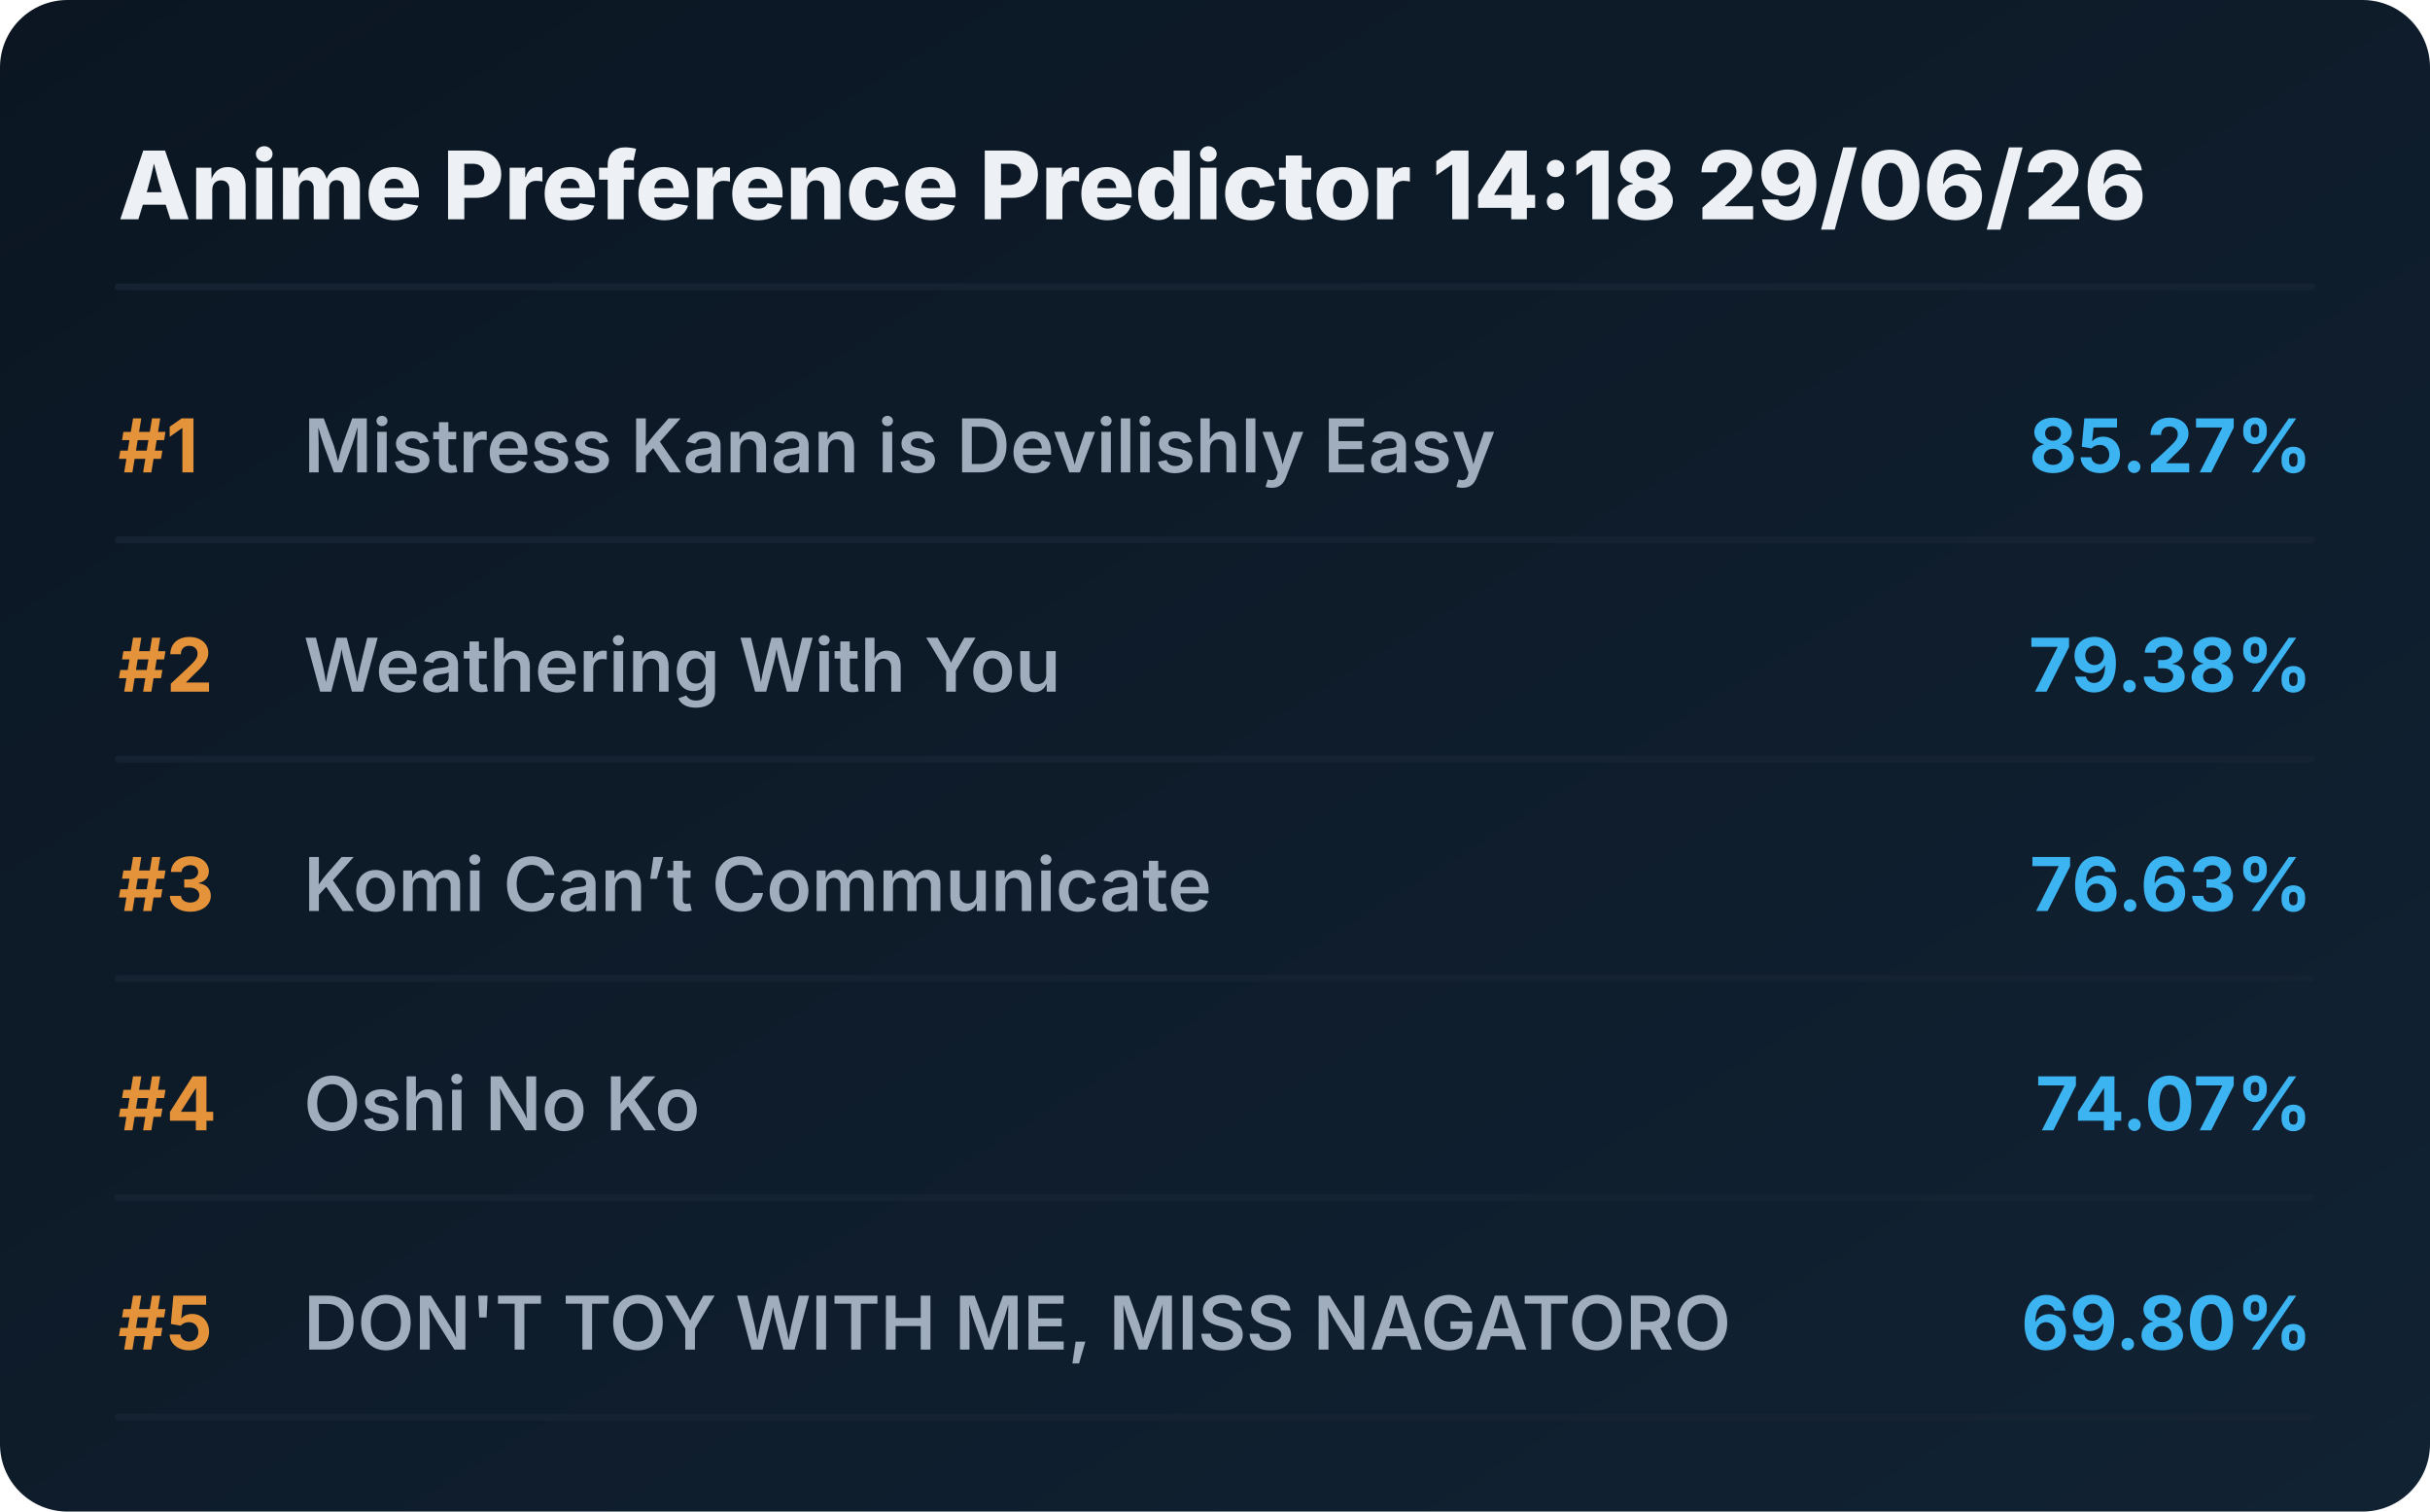
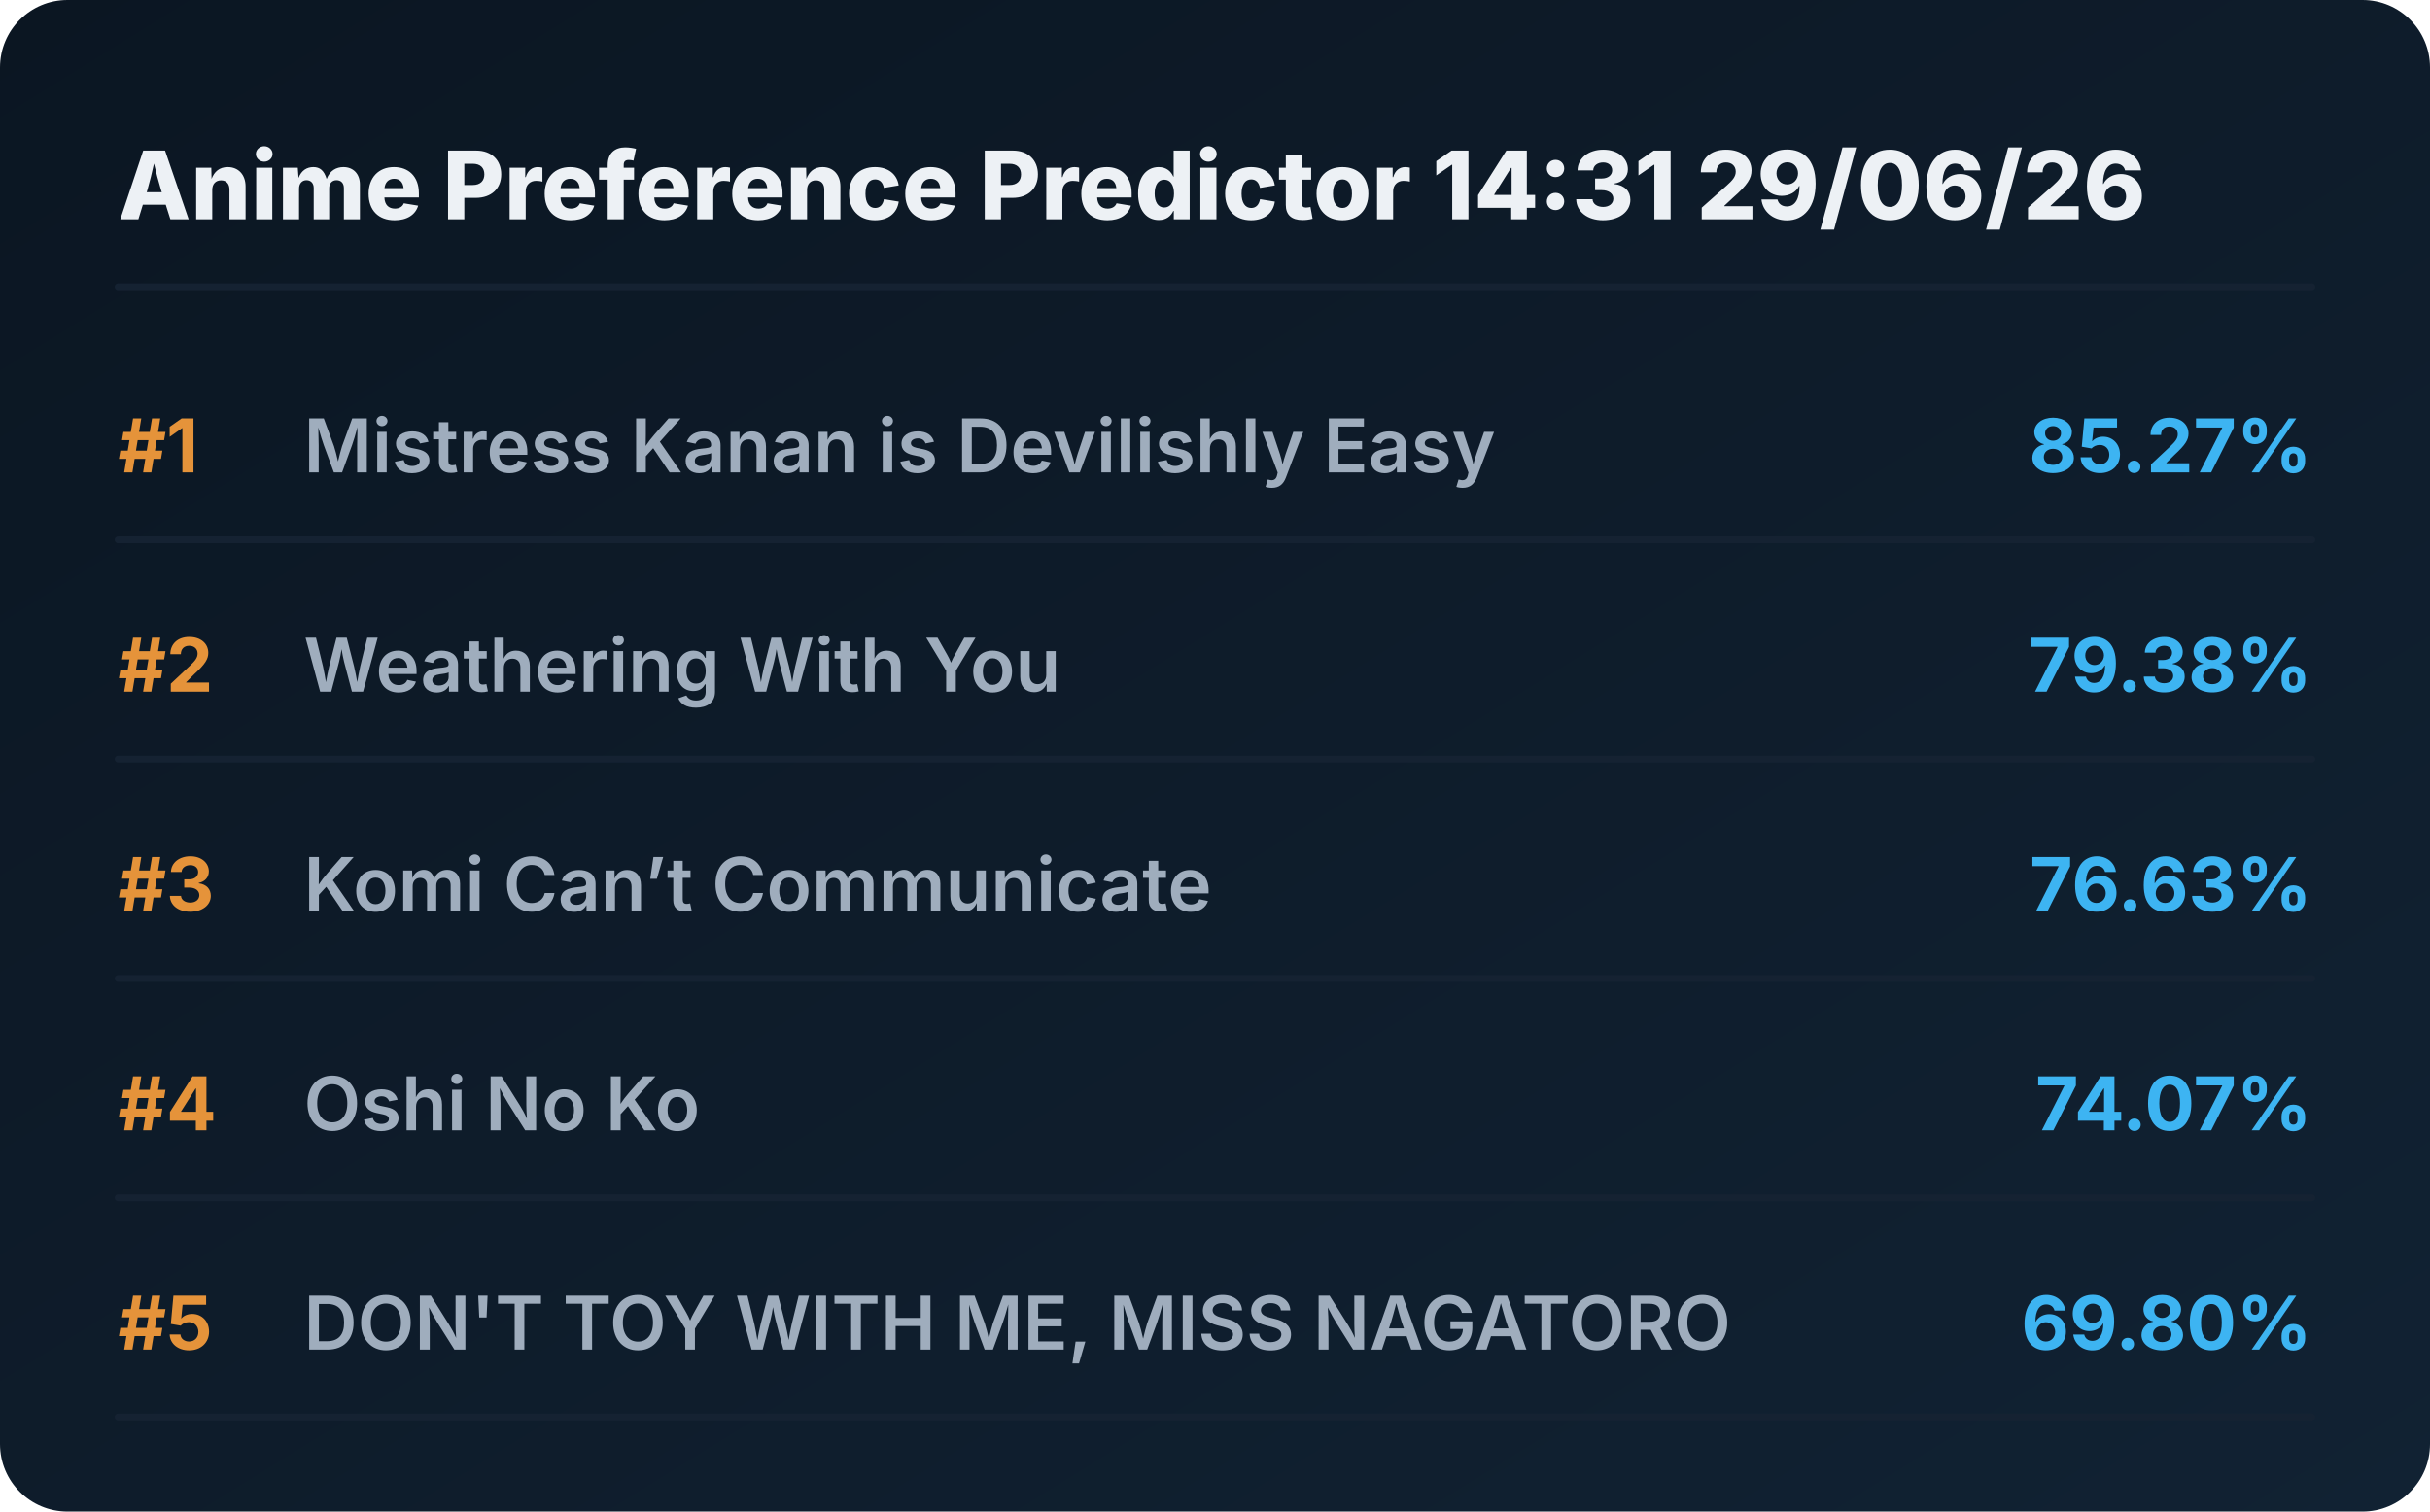
<svg xmlns="http://www.w3.org/2000/svg" viewBox="0 0 720 448" preserveAspectRatio="xMidYMid meet" style="width: 100%; height: auto; max-width: 720px;">
  <defs>
    <linearGradient id="boxGrad" x1="0%" y1="0%" x2="100%" y2="100%">
      <stop offset="0%" stop-color="#0b1622" />
      <stop offset="100%" stop-color="#112233" />
    </linearGradient>
    <clipPath id="titleClip">
      <rect x="90" y="0" width="510" height="100%" />
    </clipPath>
  </defs>
  <style>
    .bg { fill: url(#boxGrad); rx: 20px; }
    .header { font-family: 'Overpass', 'Inter', system-ui, sans-serif; font-weight: 800; font-size: 28px; fill: #edf1f5; }
    .rank { font-family: 'Overpass', 'Inter', system-ui, sans-serif; font-weight: 700; font-size: 22px; fill: #e5933a; }
    .title { font-family: 'Overpass', 'Inter', system-ui, sans-serif; font-weight: 600; font-size: 22px; fill: #9fadbd; }
    .score { font-family: 'Overpass', 'Inter', system-ui, sans-serif; font-weight: 700; font-size: 22px; fill: #3db4f2; }
    .line { stroke: #152232; stroke-width: 2; stroke-linecap: round; }
  </style>
  <rect class="bg" width="720" height="448" />
-   <text x="35" y="65" class="header">Anime Preference Predictor 14:18 29/06/26</text>
+   <text x="35" y="65" class="header">Anime Preference Predictor 14:31 29/06/26</text>
  <line x1="35" y1="85" x2="685" y2="85" class="line" />
  <g transform="translate(0, 0)">
    <text x="35" y="140" class="rank">#1</text>
    <text x="90" y="140" class="title">Mistress Kanan is Devilishly Easy</text>
    <text x="685" y="140" class="score" text-anchor="end">85.27%</text>
    <line x1="35" y1="160" x2="685" y2="160" class="line" />
  </g>
  <g transform="translate(0, 65)">
    <text x="35" y="140" class="rank">#2</text>
    <text x="90" y="140" class="title">Weathering With You</text>
    <text x="685" y="140" class="score" text-anchor="end">79.38%</text>
    <line x1="35" y1="160" x2="685" y2="160" class="line" />
  </g>
  <g transform="translate(0, 130)">
    <text x="35" y="140" class="rank">#3</text>
    <text x="90" y="140" class="title">Komi Can’t Communicate</text>
    <text x="685" y="140" class="score" text-anchor="end">76.63%</text>
    <line x1="35" y1="160" x2="685" y2="160" class="line" />
  </g>
  <g transform="translate(0, 195)">
    <text x="35" y="140" class="rank">#4</text>
    <text x="90" y="140" class="title">Oshi No Ko</text>
    <text x="685" y="140" class="score" text-anchor="end">74.07%</text>
    <line x1="35" y1="160" x2="685" y2="160" class="line" />
  </g>
  <g transform="translate(0, 260)">
    <text x="35" y="140" class="rank">#5</text>
    <text x="90" y="140" class="title">DON'T TOY WITH ME, MISS NAGATORO</text>
    <text x="685" y="140" class="score" text-anchor="end">69.80%</text>
    <line x1="35" y1="160" x2="685" y2="160" class="line" />
  </g>
</svg>
